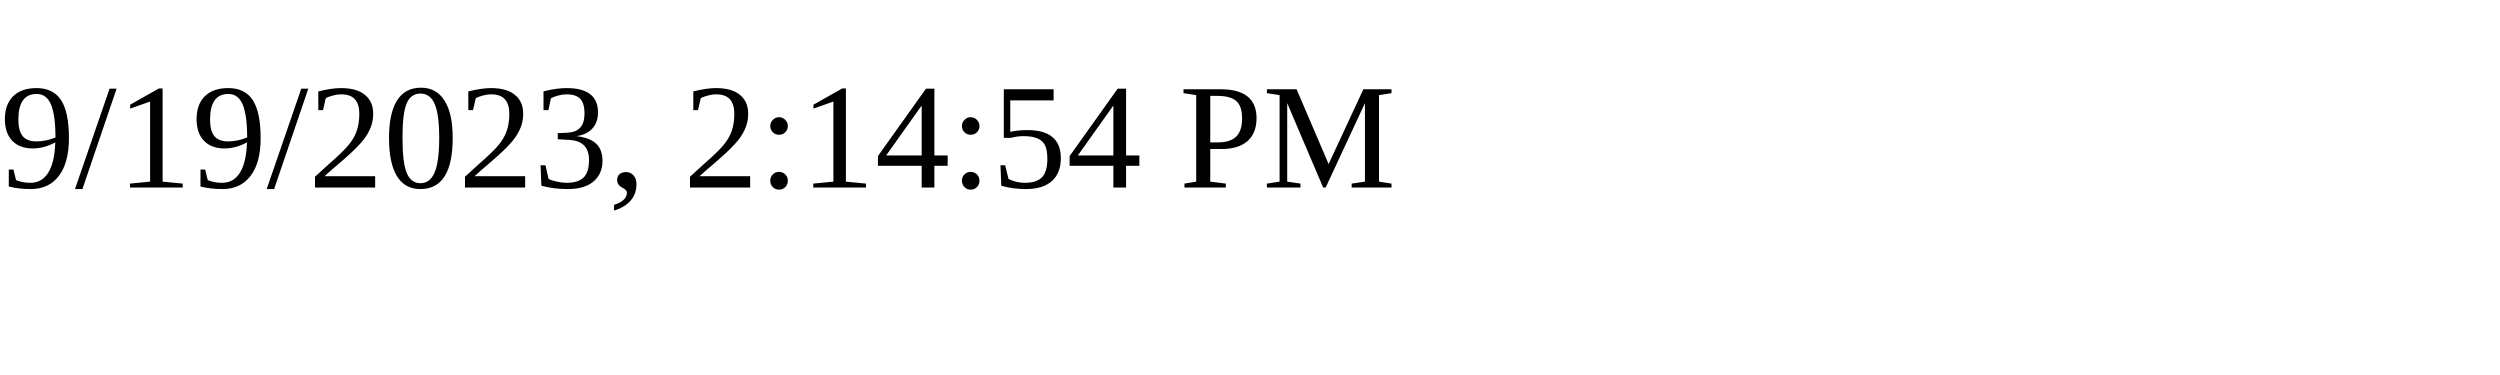
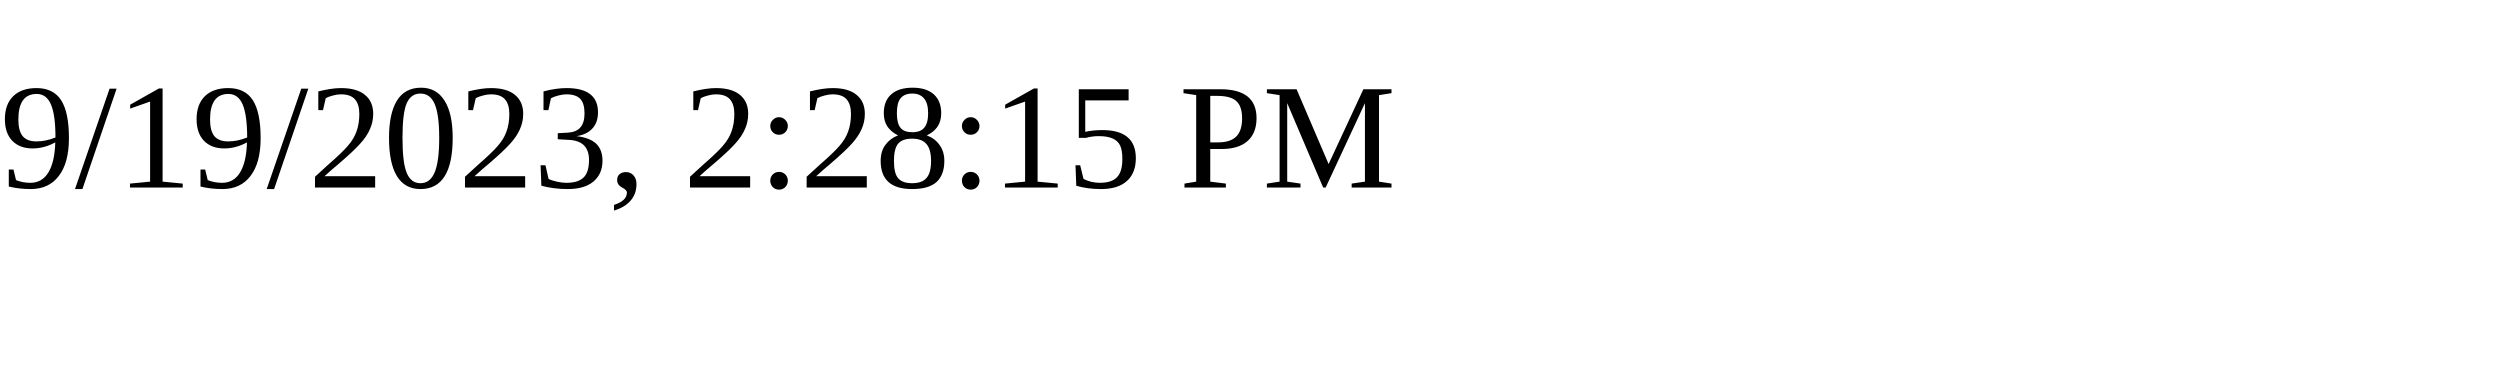
<svg xmlns="http://www.w3.org/2000/svg" height="30" width="200">
-   <text x="0" y="15">9/19/2023, 2:14:54 PM</text>
+   <text x="0" y="15">9/19/2023, 2:28:15 PM</text>
</svg>
